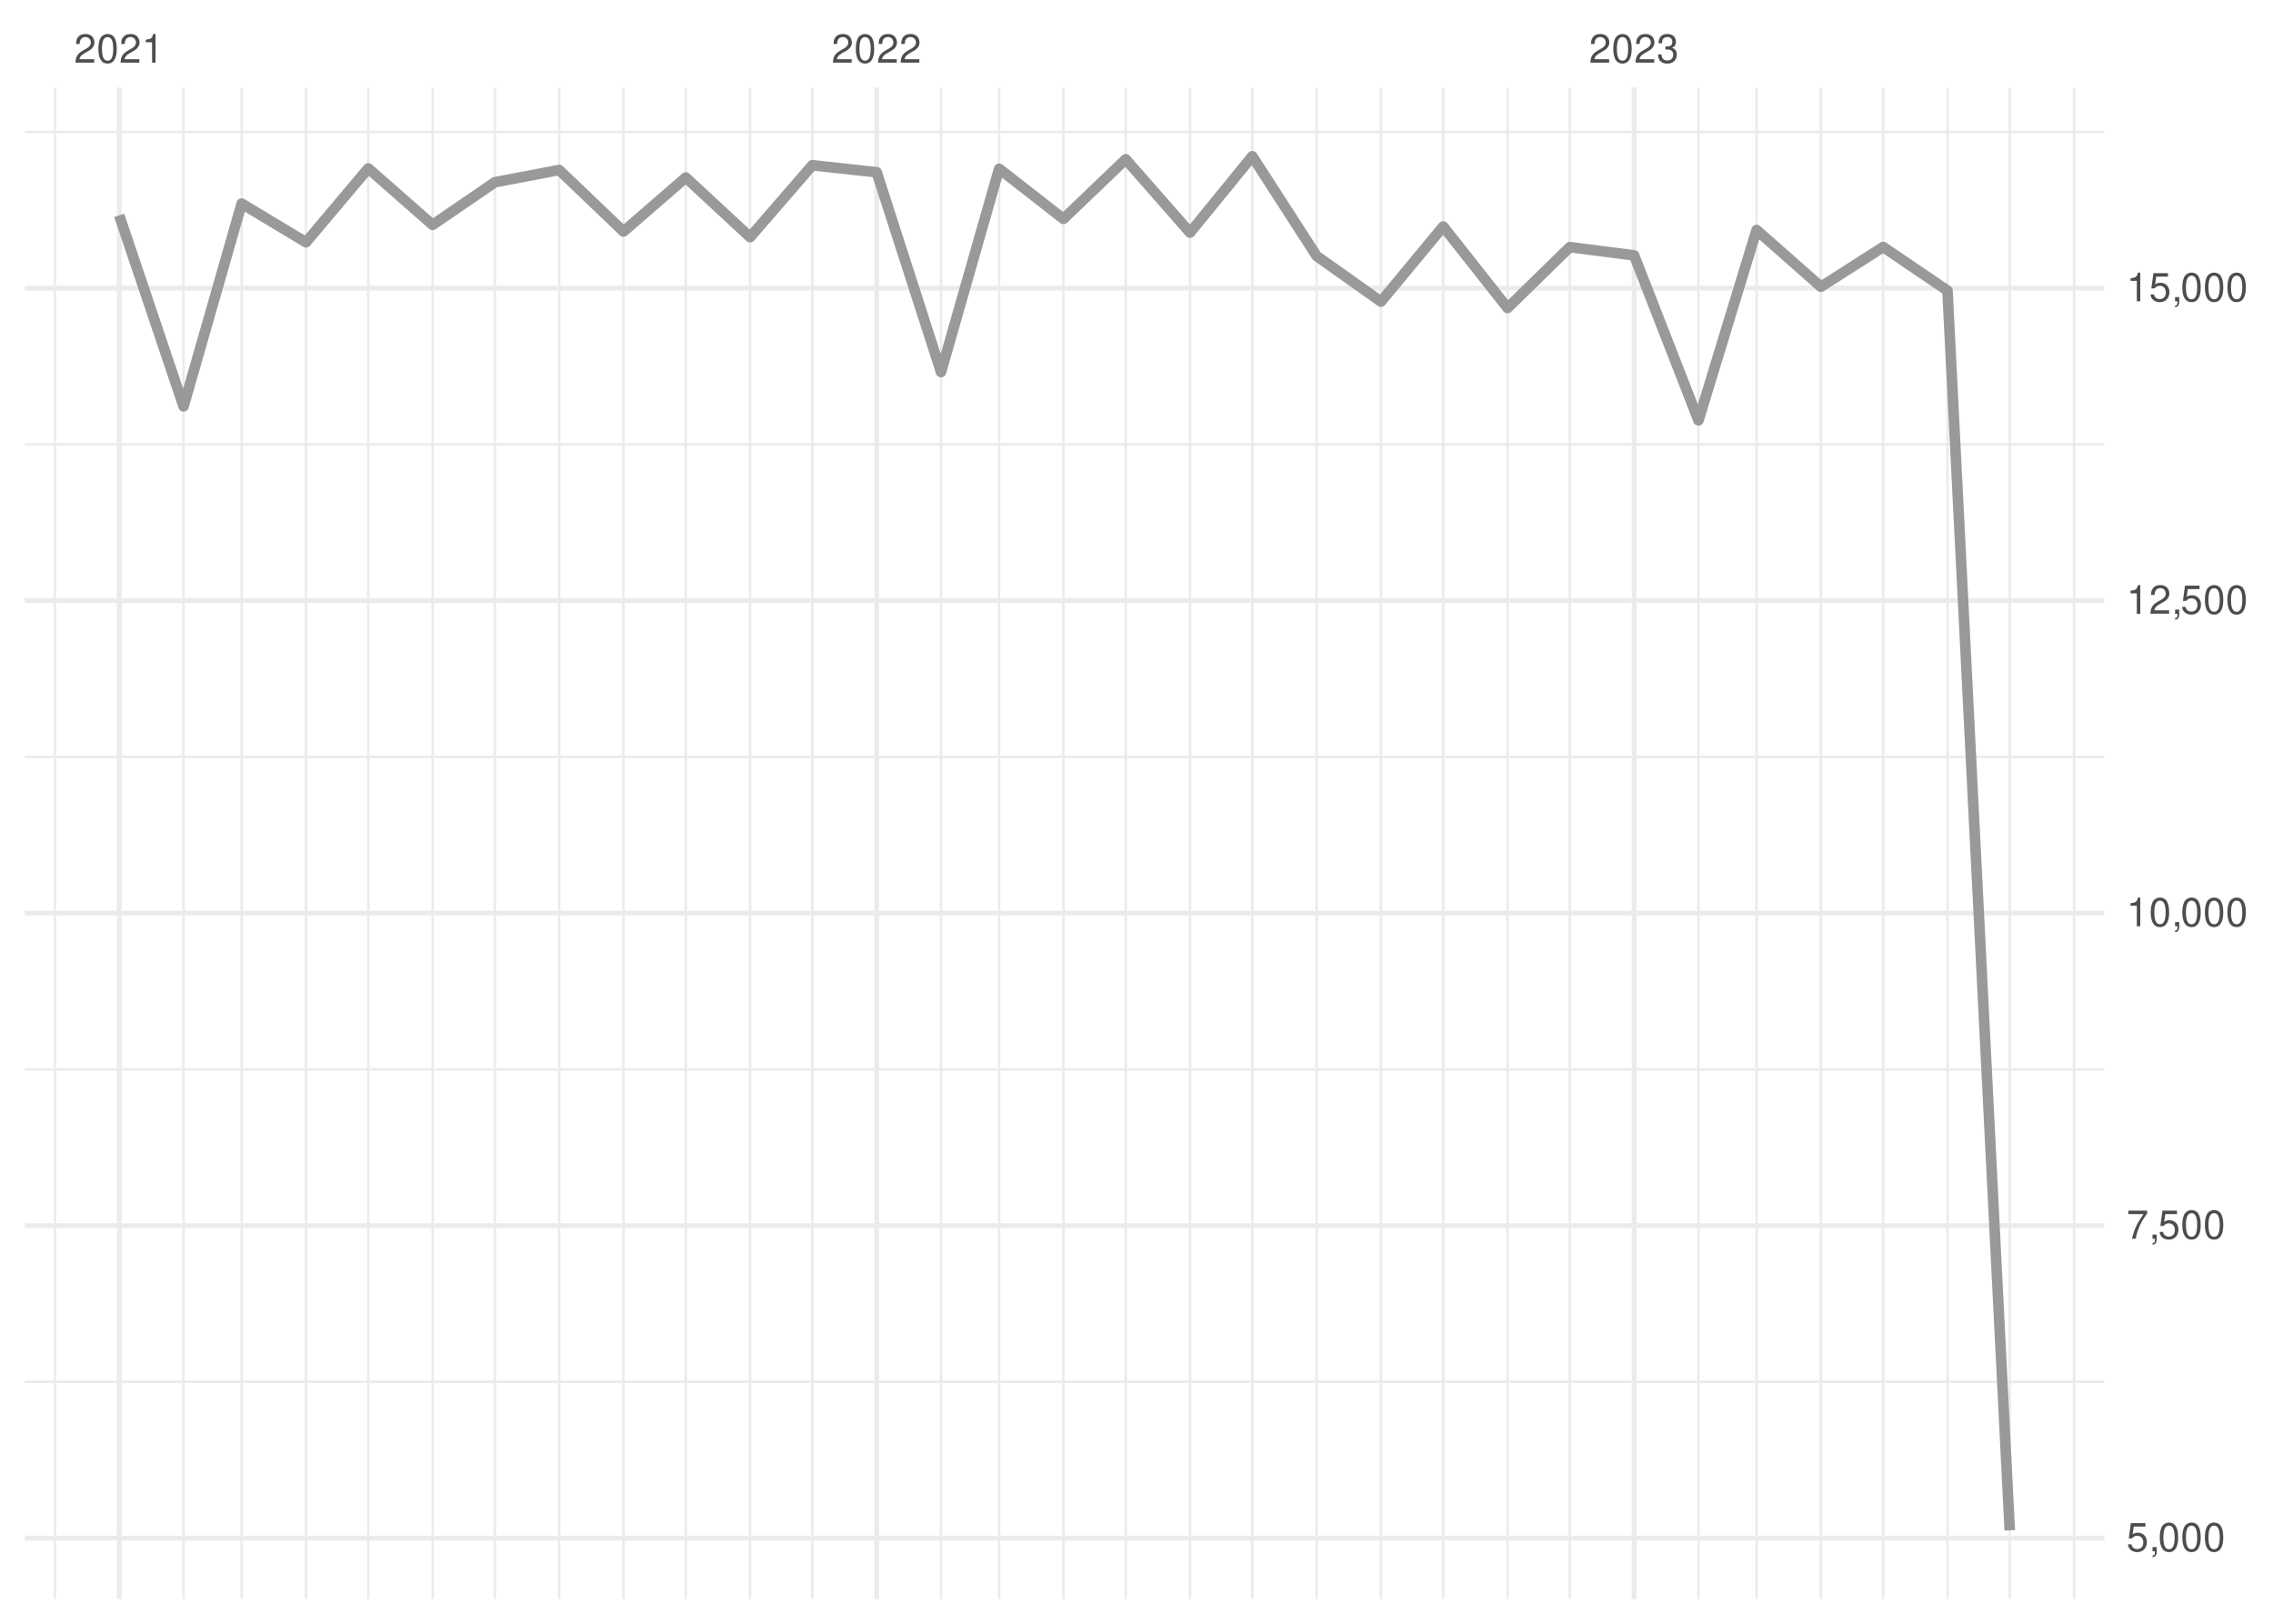
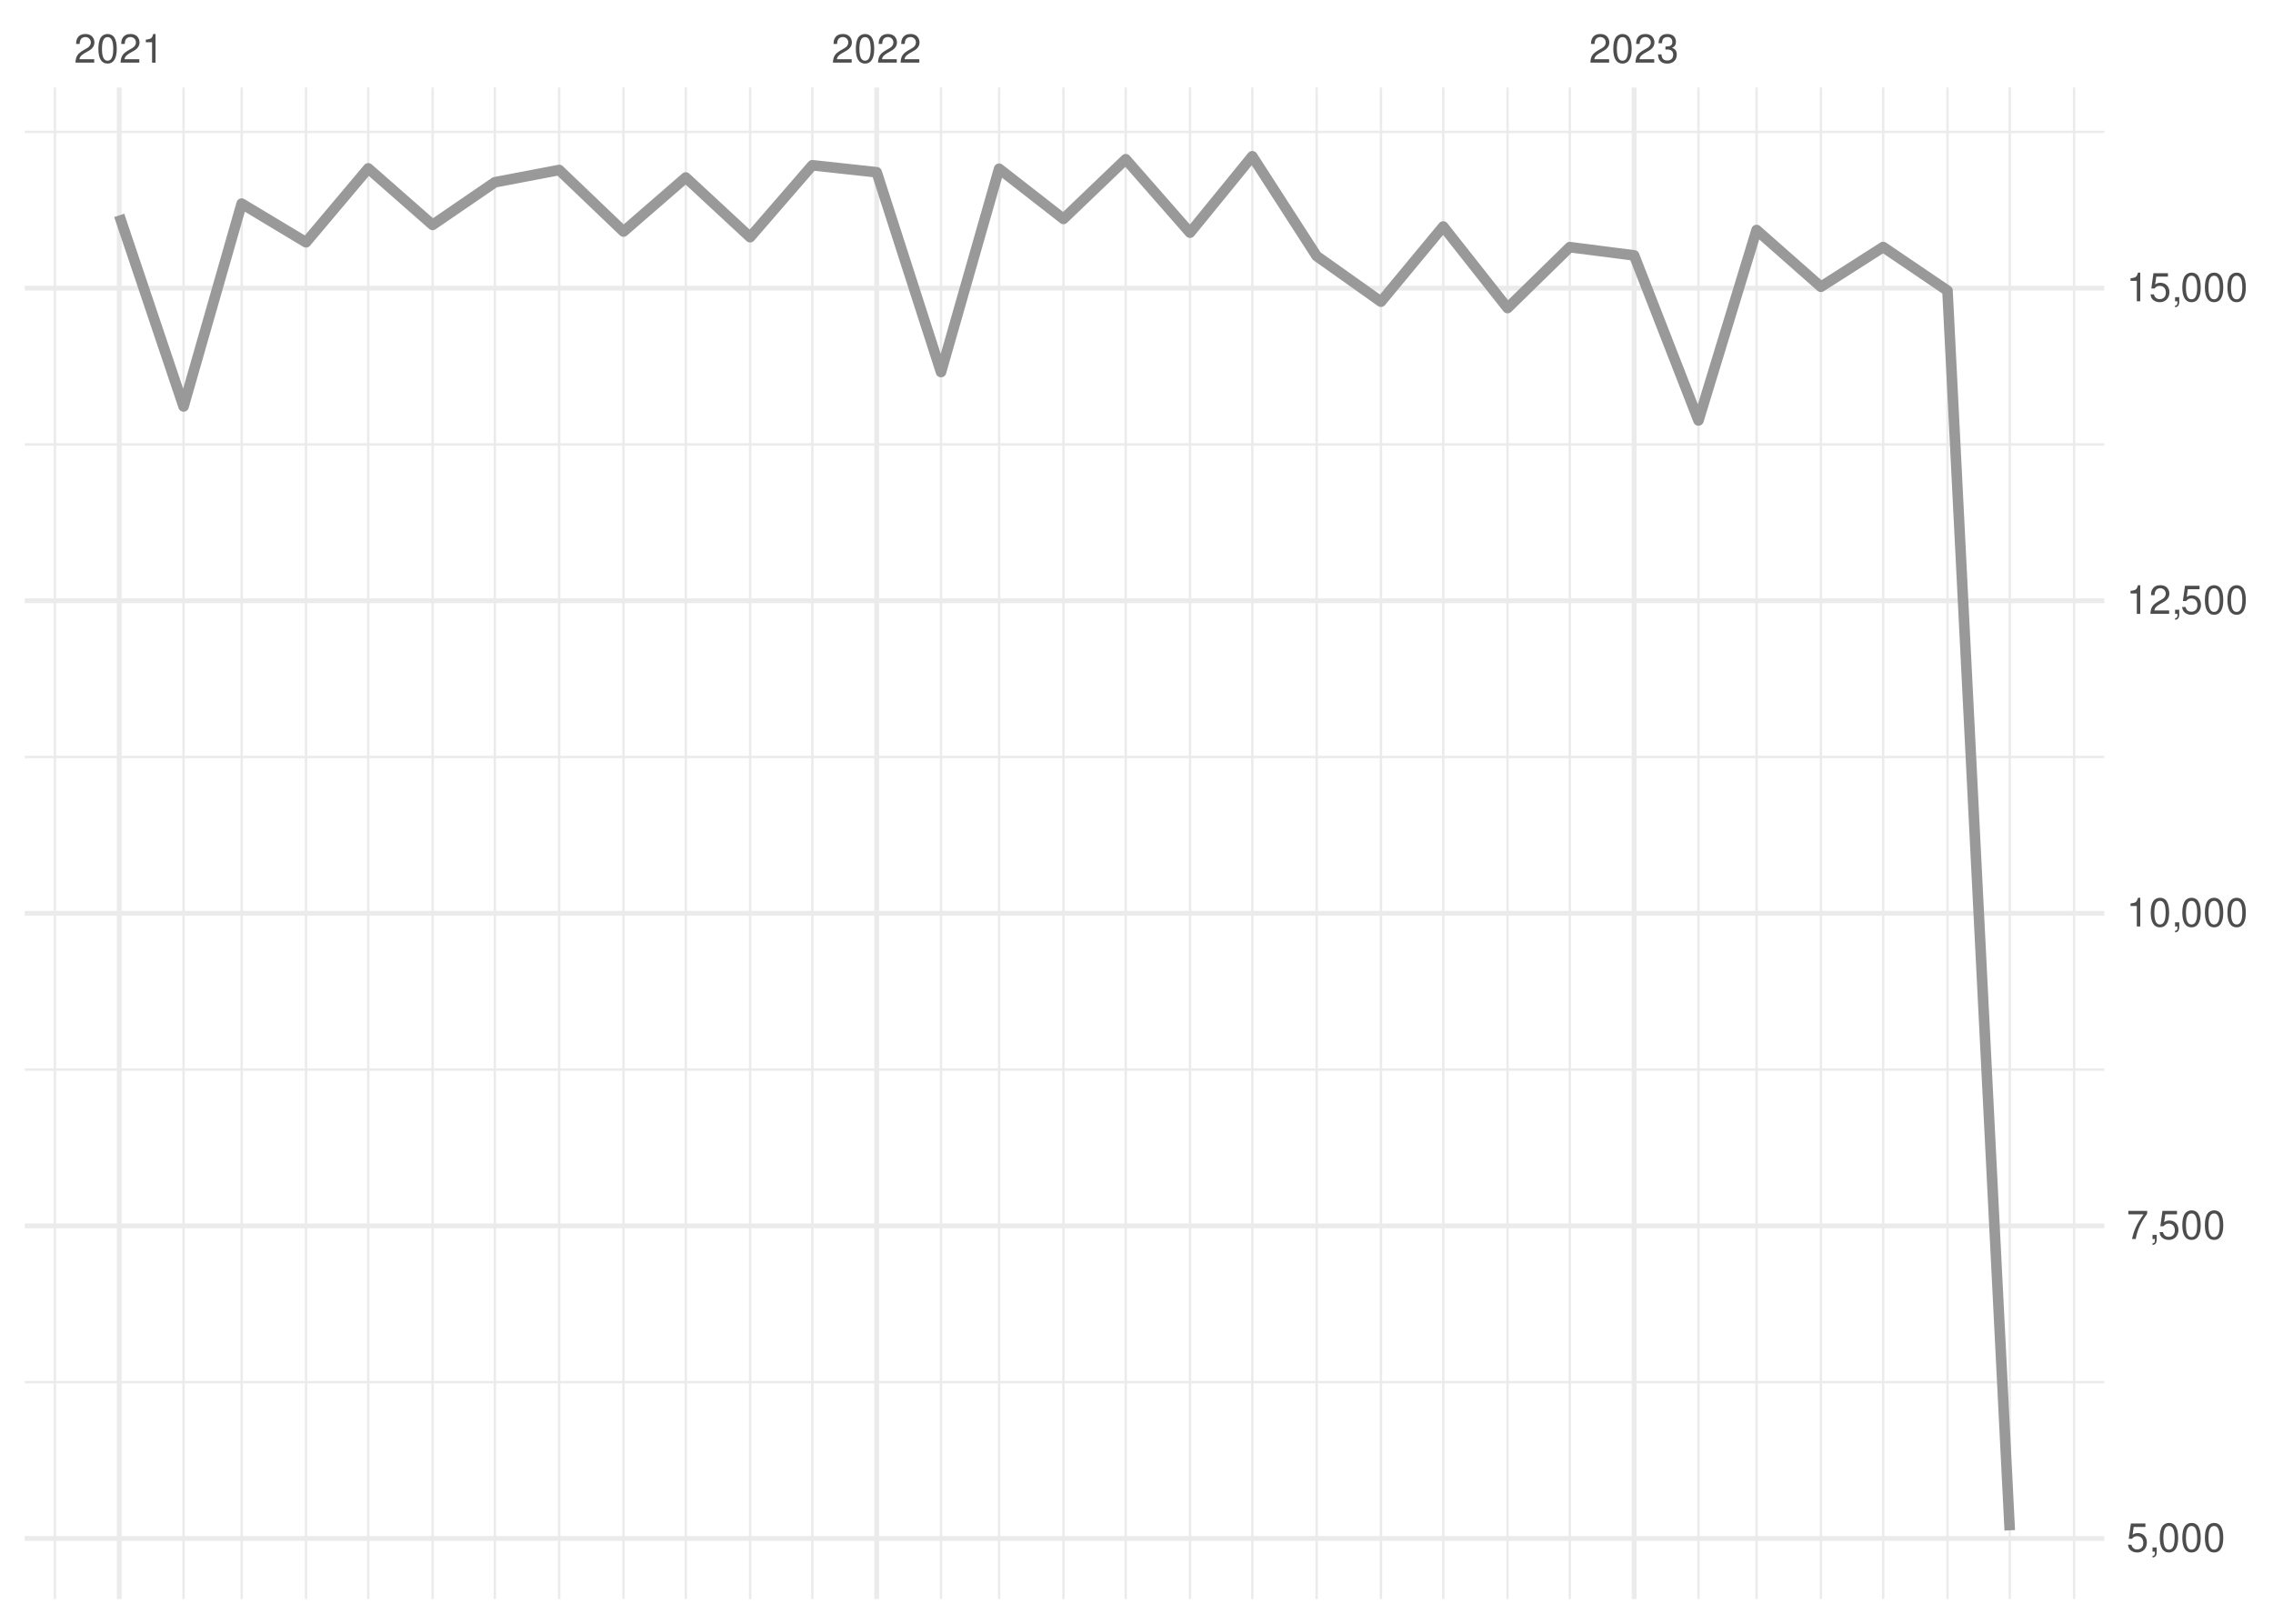
<svg xmlns="http://www.w3.org/2000/svg" xmlns:xlink="http://www.w3.org/1999/xlink" width="504pt" height="360pt" viewBox="0 0 504 360" version="1.1">
  <defs>
    <g>
      <symbol overflow="visible" id="glyph0-0">
        <path style="stroke:none;" d="" />
      </symbol>
      <symbol overflow="visible" id="glyph0-1">
        <path style="stroke:none;" d="M 4.453 -0.766 L 1.172 -0.766 C 1.25 -1.297 1.531 -1.625 2.297 -2.094 L 3.172 -2.594 C 4.047 -3.062 4.5 -3.719 4.5 -4.5 C 4.5 -5.031 4.281 -5.531 3.922 -5.875 C 3.547 -6.203 3.094 -6.359 2.5 -6.359 C 1.703 -6.359 1.125 -6.078 0.781 -5.531 C 0.547 -5.203 0.453 -4.797 0.438 -4.156 L 1.219 -4.156 C 1.234 -4.594 1.297 -4.844 1.406 -5.062 C 1.594 -5.438 2 -5.688 2.469 -5.688 C 3.172 -5.688 3.703 -5.172 3.703 -4.484 C 3.703 -3.969 3.406 -3.531 2.859 -3.219 L 2.047 -2.75 C 0.75 -2 0.375 -1.406 0.297 -0.016 L 4.453 -0.016 Z M 4.453 -0.766 " />
      </symbol>
      <symbol overflow="visible" id="glyph0-2">
        <path style="stroke:none;" d="M 2.422 -6.359 C 1.844 -6.359 1.312 -6.094 0.984 -5.672 C 0.578 -5.109 0.375 -4.25 0.375 -3.078 C 0.375 -0.938 1.078 0.203 2.422 0.203 C 3.734 0.203 4.453 -0.938 4.453 -3.031 C 4.453 -4.25 4.266 -5.078 3.859 -5.672 C 3.531 -6.109 3.016 -6.359 2.422 -6.359 Z M 2.422 -5.672 C 3.25 -5.672 3.672 -4.828 3.672 -3.094 C 3.672 -1.281 3.266 -0.438 2.406 -0.438 C 1.578 -0.438 1.172 -1.312 1.172 -3.062 C 1.172 -4.828 1.578 -5.672 2.422 -5.672 Z M 2.422 -5.672 " />
      </symbol>
      <symbol overflow="visible" id="glyph0-3">
        <path style="stroke:none;" d="M 2.281 -4.531 L 2.281 0 L 3.047 0 L 3.047 -6.359 L 2.547 -6.359 C 2.266 -5.391 2.094 -5.25 0.891 -5.094 L 0.891 -4.531 Z M 2.281 -4.531 " />
      </symbol>
      <symbol overflow="visible" id="glyph0-4">
        <path style="stroke:none;" d="M 1.938 -2.922 L 2.359 -2.922 C 3.203 -2.922 3.656 -2.531 3.656 -1.766 C 3.656 -0.969 3.172 -0.484 2.375 -0.484 C 1.516 -0.484 1.109 -0.922 1.062 -1.844 L 0.281 -1.844 C 0.312 -1.344 0.406 -1 0.547 -0.719 C 0.875 -0.109 1.484 0.203 2.344 0.203 C 3.625 0.203 4.453 -0.578 4.453 -1.781 C 4.453 -2.594 4.141 -3.031 3.391 -3.297 C 3.969 -3.531 4.266 -3.969 4.266 -4.609 C 4.266 -5.703 3.547 -6.359 2.359 -6.359 C 1.109 -6.359 0.438 -5.656 0.406 -4.312 L 1.188 -4.312 C 1.203 -4.703 1.234 -4.922 1.328 -5.109 C 1.5 -5.469 1.891 -5.688 2.375 -5.688 C 3.062 -5.688 3.469 -5.266 3.469 -4.578 C 3.469 -4.141 3.312 -3.859 2.969 -3.719 C 2.766 -3.625 2.484 -3.594 1.938 -3.578 Z M 1.938 -2.922 " />
      </symbol>
      <symbol overflow="visible" id="glyph0-5">
        <path style="stroke:none;" d="M 4.188 -6.234 L 0.969 -6.234 L 0.5 -2.844 L 1.219 -2.844 C 1.578 -3.266 1.875 -3.422 2.359 -3.422 C 3.203 -3.422 3.719 -2.844 3.719 -1.922 C 3.719 -1.031 3.203 -0.484 2.359 -0.484 C 1.688 -0.484 1.266 -0.828 1.078 -1.531 L 0.312 -1.531 C 0.406 -1.016 0.5 -0.781 0.688 -0.547 C 1.031 -0.078 1.672 0.203 2.375 0.203 C 3.641 0.203 4.516 -0.719 4.516 -2.031 C 4.516 -3.266 3.688 -4.109 2.5 -4.109 C 2.062 -4.109 1.703 -4 1.344 -3.734 L 1.594 -5.469 L 4.188 -5.469 Z M 4.188 -6.234 " />
      </symbol>
      <symbol overflow="visible" id="glyph0-6">
        <path style="stroke:none;" d="M 0.766 -0.922 L 0.766 0 L 1.297 0 L 1.297 0.156 C 1.297 0.766 1.172 0.938 0.766 0.953 L 0.766 1.297 C 1.344 1.312 1.688 0.891 1.688 0.141 L 1.688 -0.922 Z M 0.766 -0.922 " />
      </symbol>
      <symbol overflow="visible" id="glyph0-7">
        <path style="stroke:none;" d="M 4.578 -6.234 L 0.406 -6.234 L 0.406 -5.469 L 3.781 -5.469 C 2.281 -3.359 1.688 -2.047 1.219 0 L 2.047 0 C 2.391 -2 3.172 -3.719 4.578 -5.594 Z M 4.578 -6.234 " />
      </symbol>
    </g>
    <clipPath id="clip1">
      <path d="M 5.48 306 L 466.59 306 L 466.59 307 L 5.48 307 Z M 5.48 306 " />
    </clipPath>
    <clipPath id="clip2">
      <path d="M 5.48 236 L 466.59 236 L 466.59 238 L 5.48 238 Z M 5.48 236 " />
    </clipPath>
    <clipPath id="clip3">
      <path d="M 5.48 167 L 466.59 167 L 466.59 169 L 5.48 169 Z M 5.48 167 " />
    </clipPath>
    <clipPath id="clip4">
      <path d="M 5.48 98 L 466.59 98 L 466.59 99 L 5.48 99 Z M 5.48 98 " />
    </clipPath>
    <clipPath id="clip5">
      <path d="M 5.48 28 L 466.59 28 L 466.59 30 L 5.48 30 Z M 5.48 28 " />
    </clipPath>
    <clipPath id="clip6">
      <path d="M 11 19.41 L 13 19.41 L 13 354.52 L 11 354.52 Z M 11 19.41 " />
    </clipPath>
    <clipPath id="clip7">
      <path d="M 40 19.41 L 41 19.41 L 41 354.52 L 40 354.52 Z M 40 19.41 " />
    </clipPath>
    <clipPath id="clip8">
      <path d="M 53 19.41 L 54 19.41 L 54 354.52 L 53 354.52 Z M 53 19.41 " />
    </clipPath>
    <clipPath id="clip9">
      <path d="M 67 19.41 L 69 19.41 L 69 354.52 L 67 354.52 Z M 67 19.41 " />
    </clipPath>
    <clipPath id="clip10">
      <path d="M 81 19.41 L 82 19.41 L 82 354.52 L 81 354.52 Z M 81 19.41 " />
    </clipPath>
    <clipPath id="clip11">
      <path d="M 95 19.41 L 97 19.41 L 97 354.52 L 95 354.52 Z M 95 19.41 " />
    </clipPath>
    <clipPath id="clip12">
      <path d="M 109 19.41 L 110 19.41 L 110 354.52 L 109 354.52 Z M 109 19.41 " />
    </clipPath>
    <clipPath id="clip13">
      <path d="M 123 19.41 L 125 19.41 L 125 354.52 L 123 354.52 Z M 123 19.41 " />
    </clipPath>
    <clipPath id="clip14">
      <path d="M 137 19.41 L 139 19.41 L 139 354.52 L 137 354.52 Z M 137 19.41 " />
    </clipPath>
    <clipPath id="clip15">
      <path d="M 151 19.41 L 153 19.41 L 153 354.52 L 151 354.52 Z M 151 19.41 " />
    </clipPath>
    <clipPath id="clip16">
      <path d="M 166 19.41 L 167 19.41 L 167 354.52 L 166 354.52 Z M 166 19.41 " />
    </clipPath>
    <clipPath id="clip17">
      <path d="M 179 19.41 L 181 19.41 L 181 354.52 L 179 354.52 Z M 179 19.41 " />
    </clipPath>
    <clipPath id="clip18">
      <path d="M 208 19.41 L 209 19.41 L 209 354.52 L 208 354.52 Z M 208 19.41 " />
    </clipPath>
    <clipPath id="clip19">
      <path d="M 221 19.41 L 222 19.41 L 222 354.52 L 221 354.52 Z M 221 19.41 " />
    </clipPath>
    <clipPath id="clip20">
      <path d="M 235 19.41 L 237 19.41 L 237 354.52 L 235 354.52 Z M 235 19.41 " />
    </clipPath>
    <clipPath id="clip21">
      <path d="M 249 19.41 L 250 19.41 L 250 354.52 L 249 354.52 Z M 249 19.41 " />
    </clipPath>
    <clipPath id="clip22">
      <path d="M 263 19.41 L 265 19.41 L 265 354.52 L 263 354.52 Z M 263 19.41 " />
    </clipPath>
    <clipPath id="clip23">
      <path d="M 277 19.41 L 278 19.41 L 278 354.52 L 277 354.52 Z M 277 19.41 " />
    </clipPath>
    <clipPath id="clip24">
      <path d="M 291 19.41 L 293 19.41 L 293 354.52 L 291 354.52 Z M 291 19.41 " />
    </clipPath>
    <clipPath id="clip25">
      <path d="M 305 19.41 L 307 19.41 L 307 354.52 L 305 354.52 Z M 305 19.41 " />
    </clipPath>
    <clipPath id="clip26">
      <path d="M 319 19.41 L 321 19.41 L 321 354.52 L 319 354.52 Z M 319 19.41 " />
    </clipPath>
    <clipPath id="clip27">
      <path d="M 334 19.41 L 335 19.41 L 335 354.52 L 334 354.52 Z M 334 19.41 " />
    </clipPath>
    <clipPath id="clip28">
      <path d="M 347 19.41 L 349 19.41 L 349 354.52 L 347 354.52 Z M 347 19.41 " />
    </clipPath>
    <clipPath id="clip29">
      <path d="M 376 19.41 L 377 19.41 L 377 354.52 L 376 354.52 Z M 376 19.41 " />
    </clipPath>
    <clipPath id="clip30">
      <path d="M 389 19.41 L 390 19.41 L 390 354.52 L 389 354.52 Z M 389 19.41 " />
    </clipPath>
    <clipPath id="clip31">
      <path d="M 403 19.41 L 405 19.41 L 405 354.52 L 403 354.52 Z M 403 19.41 " />
    </clipPath>
    <clipPath id="clip32">
      <path d="M 417 19.41 L 418 19.41 L 418 354.52 L 417 354.52 Z M 417 19.41 " />
    </clipPath>
    <clipPath id="clip33">
      <path d="M 431 19.41 L 433 19.41 L 433 354.52 L 431 354.52 Z M 431 19.41 " />
    </clipPath>
    <clipPath id="clip34">
      <path d="M 445 19.41 L 446 19.41 L 446 354.52 L 445 354.52 Z M 445 19.41 " />
    </clipPath>
    <clipPath id="clip35">
      <path d="M 459 19.41 L 461 19.41 L 461 354.52 L 459 354.52 Z M 459 19.41 " />
    </clipPath>
    <clipPath id="clip36">
      <path d="M 5.48 340 L 466.59 340 L 466.59 342 L 5.48 342 Z M 5.48 340 " />
    </clipPath>
    <clipPath id="clip37">
      <path d="M 5.48 271 L 466.59 271 L 466.59 273 L 5.48 273 Z M 5.48 271 " />
    </clipPath>
    <clipPath id="clip38">
-       <path d="M 5.48 201 L 466.59 201 L 466.59 203 L 5.48 203 Z M 5.48 201 " />
+       <path d="M 5.48 201 L 466.59 201 L 466.59 204 L 5.48 204 Z M 5.48 201 " />
    </clipPath>
    <clipPath id="clip39">
      <path d="M 5.48 132 L 466.59 132 L 466.59 134 L 5.48 134 Z M 5.48 132 " />
    </clipPath>
    <clipPath id="clip40">
      <path d="M 5.48 63 L 466.59 63 L 466.59 65 L 5.48 65 Z M 5.48 63 " />
    </clipPath>
    <clipPath id="clip41">
      <path d="M 25 19.41 L 27 19.41 L 27 354.52 L 25 354.52 Z M 25 19.41 " />
    </clipPath>
    <clipPath id="clip42">
      <path d="M 193 19.41 L 195 19.41 L 195 354.52 L 193 354.52 Z M 193 19.41 " />
    </clipPath>
    <clipPath id="clip43">
      <path d="M 361 19.41 L 363 19.41 L 363 354.52 L 361 354.52 Z M 361 19.41 " />
    </clipPath>
  </defs>
  <g id="surface26">
    <rect x="0" y="0" width="504" height="360" style="fill:rgb(100%,100%,100%);fill-opacity:1;stroke:none;" />
    <g clip-path="url(#clip1)" clip-rule="nonzero">
-       <path style="fill:none;stroke-width:0.533;stroke-linecap:butt;stroke-linejoin:round;stroke:rgb(92.157%,92.157%,92.157%);stroke-opacity:1;stroke-miterlimit:10;" d="M 5.48 306.367 L 466.59 306.367 " />
+       <path style="fill:none;stroke-width:0.533;stroke-linecap:butt;stroke-linejoin:round;stroke:rgb(92.157%,92.157%,92.157%);stroke-opacity:1;stroke-miterlimit:10;" d="M 5.48 306.441 L 466.59 306.441 " />
    </g>
    <g clip-path="url(#clip2)" clip-rule="nonzero">
-       <path style="fill:none;stroke-width:0.533;stroke-linecap:butt;stroke-linejoin:round;stroke:rgb(92.157%,92.157%,92.157%);stroke-opacity:1;stroke-miterlimit:10;" d="M 5.48 237.086 L 466.59 237.086 " />
+       <path style="fill:none;stroke-width:0.533;stroke-linecap:butt;stroke-linejoin:round;stroke:rgb(92.157%,92.157%,92.157%);stroke-opacity:1;stroke-miterlimit:10;" d="M 5.48 237.141 L 466.59 237.141 " />
    </g>
    <g clip-path="url(#clip3)" clip-rule="nonzero">
-       <path style="fill:none;stroke-width:0.533;stroke-linecap:butt;stroke-linejoin:round;stroke:rgb(92.157%,92.157%,92.157%);stroke-opacity:1;stroke-miterlimit:10;" d="M 5.48 167.801 L 466.59 167.801 " />
+       <path style="fill:none;stroke-width:0.533;stroke-linecap:butt;stroke-linejoin:round;stroke:rgb(92.157%,92.157%,92.157%);stroke-opacity:1;stroke-miterlimit:10;" d="M 5.48 167.84 L 466.59 167.84 " />
    </g>
    <g clip-path="url(#clip4)" clip-rule="nonzero">
-       <path style="fill:none;stroke-width:0.533;stroke-linecap:butt;stroke-linejoin:round;stroke:rgb(92.157%,92.157%,92.157%);stroke-opacity:1;stroke-miterlimit:10;" d="M 5.48 98.52 L 466.59 98.52 " />
+       <path style="fill:none;stroke-width:0.533;stroke-linecap:butt;stroke-linejoin:round;stroke:rgb(92.157%,92.157%,92.157%);stroke-opacity:1;stroke-miterlimit:10;" d="M 5.48 98.539 L 466.59 98.539 " />
    </g>
    <g clip-path="url(#clip5)" clip-rule="nonzero">
      <path style="fill:none;stroke-width:0.533;stroke-linecap:butt;stroke-linejoin:round;stroke:rgb(92.157%,92.157%,92.157%);stroke-opacity:1;stroke-miterlimit:10;" d="M 5.48 29.238 L 466.59 29.238 " />
    </g>
    <g clip-path="url(#clip6)" clip-rule="nonzero">
      <path style="fill:none;stroke-width:0.533;stroke-linecap:butt;stroke-linejoin:round;stroke:rgb(92.157%,92.157%,92.157%);stroke-opacity:1;stroke-miterlimit:10;" d="M 12.176 354.52 L 12.176 19.41 " />
    </g>
    <g clip-path="url(#clip7)" clip-rule="nonzero">
      <path style="fill:none;stroke-width:0.533;stroke-linecap:butt;stroke-linejoin:round;stroke:rgb(92.157%,92.157%,92.157%);stroke-opacity:1;stroke-miterlimit:10;" d="M 40.703 354.52 L 40.703 19.41 " />
    </g>
    <g clip-path="url(#clip8)" clip-rule="nonzero">
      <path style="fill:none;stroke-width:0.533;stroke-linecap:butt;stroke-linejoin:round;stroke:rgb(92.157%,92.157%,92.157%);stroke-opacity:1;stroke-miterlimit:10;" d="M 53.586 354.52 L 53.586 19.41 " />
    </g>
    <g clip-path="url(#clip9)" clip-rule="nonzero">
      <path style="fill:none;stroke-width:0.533;stroke-linecap:butt;stroke-linejoin:round;stroke:rgb(92.157%,92.157%,92.157%);stroke-opacity:1;stroke-miterlimit:10;" d="M 67.852 354.52 L 67.852 19.41 " />
    </g>
    <g clip-path="url(#clip10)" clip-rule="nonzero">
      <path style="fill:none;stroke-width:0.533;stroke-linecap:butt;stroke-linejoin:round;stroke:rgb(92.157%,92.157%,92.157%);stroke-opacity:1;stroke-miterlimit:10;" d="M 81.656 354.52 L 81.656 19.41 " />
    </g>
    <g clip-path="url(#clip11)" clip-rule="nonzero">
      <path style="fill:none;stroke-width:0.533;stroke-linecap:butt;stroke-linejoin:round;stroke:rgb(92.157%,92.157%,92.157%);stroke-opacity:1;stroke-miterlimit:10;" d="M 95.922 354.52 L 95.922 19.41 " />
    </g>
    <g clip-path="url(#clip12)" clip-rule="nonzero">
      <path style="fill:none;stroke-width:0.533;stroke-linecap:butt;stroke-linejoin:round;stroke:rgb(92.157%,92.157%,92.157%);stroke-opacity:1;stroke-miterlimit:10;" d="M 109.727 354.52 L 109.727 19.41 " />
    </g>
    <g clip-path="url(#clip13)" clip-rule="nonzero">
      <path style="fill:none;stroke-width:0.533;stroke-linecap:butt;stroke-linejoin:round;stroke:rgb(92.157%,92.157%,92.157%);stroke-opacity:1;stroke-miterlimit:10;" d="M 123.988 354.52 L 123.988 19.41 " />
    </g>
    <g clip-path="url(#clip14)" clip-rule="nonzero">
      <path style="fill:none;stroke-width:0.533;stroke-linecap:butt;stroke-linejoin:round;stroke:rgb(92.157%,92.157%,92.157%);stroke-opacity:1;stroke-miterlimit:10;" d="M 138.254 354.52 L 138.254 19.41 " />
    </g>
    <g clip-path="url(#clip15)" clip-rule="nonzero">
      <path style="fill:none;stroke-width:0.533;stroke-linecap:butt;stroke-linejoin:round;stroke:rgb(92.157%,92.157%,92.157%);stroke-opacity:1;stroke-miterlimit:10;" d="M 152.059 354.52 L 152.059 19.41 " />
    </g>
    <g clip-path="url(#clip16)" clip-rule="nonzero">
      <path style="fill:none;stroke-width:0.533;stroke-linecap:butt;stroke-linejoin:round;stroke:rgb(92.157%,92.157%,92.157%);stroke-opacity:1;stroke-miterlimit:10;" d="M 166.324 354.52 L 166.324 19.41 " />
    </g>
    <g clip-path="url(#clip17)" clip-rule="nonzero">
      <path style="fill:none;stroke-width:0.533;stroke-linecap:butt;stroke-linejoin:round;stroke:rgb(92.157%,92.157%,92.157%);stroke-opacity:1;stroke-miterlimit:10;" d="M 180.125 354.52 L 180.125 19.41 " />
    </g>
    <g clip-path="url(#clip18)" clip-rule="nonzero">
      <path style="fill:none;stroke-width:0.533;stroke-linecap:butt;stroke-linejoin:round;stroke:rgb(92.157%,92.157%,92.157%);stroke-opacity:1;stroke-miterlimit:10;" d="M 208.656 354.52 L 208.656 19.41 " />
    </g>
    <g clip-path="url(#clip19)" clip-rule="nonzero">
      <path style="fill:none;stroke-width:0.533;stroke-linecap:butt;stroke-linejoin:round;stroke:rgb(92.157%,92.157%,92.157%);stroke-opacity:1;stroke-miterlimit:10;" d="M 221.539 354.52 L 221.539 19.41 " />
    </g>
    <g clip-path="url(#clip20)" clip-rule="nonzero">
      <path style="fill:none;stroke-width:0.533;stroke-linecap:butt;stroke-linejoin:round;stroke:rgb(92.157%,92.157%,92.157%);stroke-opacity:1;stroke-miterlimit:10;" d="M 235.805 354.52 L 235.805 19.41 " />
    </g>
    <g clip-path="url(#clip21)" clip-rule="nonzero">
      <path style="fill:none;stroke-width:0.533;stroke-linecap:butt;stroke-linejoin:round;stroke:rgb(92.157%,92.157%,92.157%);stroke-opacity:1;stroke-miterlimit:10;" d="M 249.609 354.52 L 249.609 19.41 " />
    </g>
    <g clip-path="url(#clip22)" clip-rule="nonzero">
      <path style="fill:none;stroke-width:0.533;stroke-linecap:butt;stroke-linejoin:round;stroke:rgb(92.157%,92.157%,92.157%);stroke-opacity:1;stroke-miterlimit:10;" d="M 263.871 354.52 L 263.871 19.41 " />
    </g>
    <g clip-path="url(#clip23)" clip-rule="nonzero">
      <path style="fill:none;stroke-width:0.533;stroke-linecap:butt;stroke-linejoin:round;stroke:rgb(92.157%,92.157%,92.157%);stroke-opacity:1;stroke-miterlimit:10;" d="M 277.676 354.52 L 277.676 19.41 " />
    </g>
    <g clip-path="url(#clip24)" clip-rule="nonzero">
      <path style="fill:none;stroke-width:0.533;stroke-linecap:butt;stroke-linejoin:round;stroke:rgb(92.157%,92.157%,92.157%);stroke-opacity:1;stroke-miterlimit:10;" d="M 291.941 354.52 L 291.941 19.41 " />
    </g>
    <g clip-path="url(#clip25)" clip-rule="nonzero">
      <path style="fill:none;stroke-width:0.533;stroke-linecap:butt;stroke-linejoin:round;stroke:rgb(92.157%,92.157%,92.157%);stroke-opacity:1;stroke-miterlimit:10;" d="M 306.207 354.52 L 306.207 19.41 " />
    </g>
    <g clip-path="url(#clip26)" clip-rule="nonzero">
      <path style="fill:none;stroke-width:0.533;stroke-linecap:butt;stroke-linejoin:round;stroke:rgb(92.157%,92.157%,92.157%);stroke-opacity:1;stroke-miterlimit:10;" d="M 320.012 354.52 L 320.012 19.41 " />
    </g>
    <g clip-path="url(#clip27)" clip-rule="nonzero">
      <path style="fill:none;stroke-width:0.533;stroke-linecap:butt;stroke-linejoin:round;stroke:rgb(92.157%,92.157%,92.157%);stroke-opacity:1;stroke-miterlimit:10;" d="M 334.273 354.52 L 334.273 19.41 " />
    </g>
    <g clip-path="url(#clip28)" clip-rule="nonzero">
      <path style="fill:none;stroke-width:0.533;stroke-linecap:butt;stroke-linejoin:round;stroke:rgb(92.157%,92.157%,92.157%);stroke-opacity:1;stroke-miterlimit:10;" d="M 348.078 354.52 L 348.078 19.41 " />
    </g>
    <g clip-path="url(#clip29)" clip-rule="nonzero">
      <path style="fill:none;stroke-width:0.533;stroke-linecap:butt;stroke-linejoin:round;stroke:rgb(92.157%,92.157%,92.157%);stroke-opacity:1;stroke-miterlimit:10;" d="M 376.609 354.52 L 376.609 19.41 " />
    </g>
    <g clip-path="url(#clip30)" clip-rule="nonzero">
      <path style="fill:none;stroke-width:0.533;stroke-linecap:butt;stroke-linejoin:round;stroke:rgb(92.157%,92.157%,92.157%);stroke-opacity:1;stroke-miterlimit:10;" d="M 389.492 354.52 L 389.492 19.41 " />
    </g>
    <g clip-path="url(#clip31)" clip-rule="nonzero">
      <path style="fill:none;stroke-width:0.533;stroke-linecap:butt;stroke-linejoin:round;stroke:rgb(92.157%,92.157%,92.157%);stroke-opacity:1;stroke-miterlimit:10;" d="M 403.758 354.52 L 403.758 19.41 " />
    </g>
    <g clip-path="url(#clip32)" clip-rule="nonzero">
      <path style="fill:none;stroke-width:0.533;stroke-linecap:butt;stroke-linejoin:round;stroke:rgb(92.157%,92.157%,92.157%);stroke-opacity:1;stroke-miterlimit:10;" d="M 417.562 354.52 L 417.562 19.41 " />
    </g>
    <g clip-path="url(#clip33)" clip-rule="nonzero">
      <path style="fill:none;stroke-width:0.533;stroke-linecap:butt;stroke-linejoin:round;stroke:rgb(92.157%,92.157%,92.157%);stroke-opacity:1;stroke-miterlimit:10;" d="M 431.824 354.52 L 431.824 19.41 " />
    </g>
    <g clip-path="url(#clip34)" clip-rule="nonzero">
      <path style="fill:none;stroke-width:0.533;stroke-linecap:butt;stroke-linejoin:round;stroke:rgb(92.157%,92.157%,92.157%);stroke-opacity:1;stroke-miterlimit:10;" d="M 445.629 354.52 L 445.629 19.41 " />
    </g>
    <g clip-path="url(#clip35)" clip-rule="nonzero">
      <path style="fill:none;stroke-width:0.533;stroke-linecap:butt;stroke-linejoin:round;stroke:rgb(92.157%,92.157%,92.157%);stroke-opacity:1;stroke-miterlimit:10;" d="M 459.895 354.52 L 459.895 19.41 " />
    </g>
    <g clip-path="url(#clip36)" clip-rule="nonzero">
-       <path style="fill:none;stroke-width:1.067;stroke-linecap:butt;stroke-linejoin:round;stroke:rgb(92.157%,92.157%,92.157%);stroke-opacity:1;stroke-miterlimit:10;" d="M 5.48 341.008 L 466.59 341.008 " />
+       <path style="fill:none;stroke-width:1.067;stroke-linecap:butt;stroke-linejoin:round;stroke:rgb(92.157%,92.157%,92.157%);stroke-opacity:1;stroke-miterlimit:10;" d="M 5.48 341.09 L 466.59 341.09 " />
    </g>
    <g clip-path="url(#clip37)" clip-rule="nonzero">
-       <path style="fill:none;stroke-width:1.067;stroke-linecap:butt;stroke-linejoin:round;stroke:rgb(92.157%,92.157%,92.157%);stroke-opacity:1;stroke-miterlimit:10;" d="M 5.48 271.727 L 466.59 271.727 " />
+       <path style="fill:none;stroke-width:1.067;stroke-linecap:butt;stroke-linejoin:round;stroke:rgb(92.157%,92.157%,92.157%);stroke-opacity:1;stroke-miterlimit:10;" d="M 5.48 271.789 L 466.59 271.789 " />
    </g>
    <g clip-path="url(#clip38)" clip-rule="nonzero">
-       <path style="fill:none;stroke-width:1.067;stroke-linecap:butt;stroke-linejoin:round;stroke:rgb(92.157%,92.157%,92.157%);stroke-opacity:1;stroke-miterlimit:10;" d="M 5.48 202.441 L 466.59 202.441 " />
+       <path style="fill:none;stroke-width:1.067;stroke-linecap:butt;stroke-linejoin:round;stroke:rgb(92.157%,92.157%,92.157%);stroke-opacity:1;stroke-miterlimit:10;" d="M 5.48 202.488 L 466.59 202.488 " />
    </g>
    <g clip-path="url(#clip39)" clip-rule="nonzero">
-       <path style="fill:none;stroke-width:1.067;stroke-linecap:butt;stroke-linejoin:round;stroke:rgb(92.157%,92.157%,92.157%);stroke-opacity:1;stroke-miterlimit:10;" d="M 5.48 133.16 L 466.59 133.16 " />
+       <path style="fill:none;stroke-width:1.067;stroke-linecap:butt;stroke-linejoin:round;stroke:rgb(92.157%,92.157%,92.157%);stroke-opacity:1;stroke-miterlimit:10;" d="M 5.48 133.188 L 466.59 133.188 " />
    </g>
    <g clip-path="url(#clip40)" clip-rule="nonzero">
-       <path style="fill:none;stroke-width:1.067;stroke-linecap:butt;stroke-linejoin:round;stroke:rgb(92.157%,92.157%,92.157%);stroke-opacity:1;stroke-miterlimit:10;" d="M 5.48 63.879 L 466.59 63.879 " />
+       <path style="fill:none;stroke-width:1.067;stroke-linecap:butt;stroke-linejoin:round;stroke:rgb(92.157%,92.157%,92.157%);stroke-opacity:1;stroke-miterlimit:10;" d="M 5.48 63.887 L 466.59 63.887 " />
    </g>
    <g clip-path="url(#clip41)" clip-rule="nonzero">
      <path style="fill:none;stroke-width:1.067;stroke-linecap:butt;stroke-linejoin:round;stroke:rgb(92.157%,92.157%,92.157%);stroke-opacity:1;stroke-miterlimit:10;" d="M 26.438 354.52 L 26.438 19.41 " />
    </g>
    <g clip-path="url(#clip42)" clip-rule="nonzero">
      <path style="fill:none;stroke-width:1.067;stroke-linecap:butt;stroke-linejoin:round;stroke:rgb(92.157%,92.157%,92.157%);stroke-opacity:1;stroke-miterlimit:10;" d="M 194.391 354.52 L 194.391 19.41 " />
    </g>
    <g clip-path="url(#clip43)" clip-rule="nonzero">
      <path style="fill:none;stroke-width:1.067;stroke-linecap:butt;stroke-linejoin:round;stroke:rgb(92.157%,92.157%,92.157%);stroke-opacity:1;stroke-miterlimit:10;" d="M 362.344 354.52 L 362.344 19.41 " />
    </g>
-     <path style="fill:none;stroke-width:2.347;stroke-linecap:butt;stroke-linejoin:round;stroke:rgb(60%,60%,60%);stroke-opacity:1;stroke-miterlimit:10;" d="M 26.438 47.75 L 40.703 90.098 L 53.586 45.145 L 67.852 53.711 L 81.656 37.332 L 95.922 49.859 L 109.727 40.406 L 123.988 37.691 L 138.254 51.328 L 152.059 39.355 L 166.324 52.574 L 180.125 36.637 L 194.391 38.191 L 208.656 82.477 L 221.539 37.414 L 235.805 48.527 L 249.609 35.309 L 263.871 51.574 L 277.676 34.645 L 291.941 56.758 L 306.207 66.871 L 320.012 50.219 L 334.273 68.285 L 348.078 54.789 L 362.344 56.621 L 376.609 93.199 L 389.492 50.992 L 403.758 63.574 L 417.562 54.762 L 431.824 64.434 L 445.629 339.289 " />
+     <path style="fill:none;stroke-width:2.347;stroke-linecap:butt;stroke-linejoin:round;stroke:rgb(60%,60%,60%);stroke-opacity:1;stroke-miterlimit:10;" d="M 26.438 47.754 L 40.703 90.113 L 53.586 45.148 L 67.852 53.715 L 81.656 37.332 L 95.922 49.863 L 109.727 40.41 L 123.988 37.691 L 138.254 51.332 L 152.059 39.355 L 166.324 52.578 L 180.125 36.641 L 194.391 38.191 L 208.656 82.488 L 221.539 37.414 L 235.805 48.531 L 249.609 35.309 L 263.871 51.582 L 277.676 34.645 L 291.941 56.766 L 306.207 66.883 L 320.012 50.223 L 334.273 68.297 L 348.078 54.797 L 362.344 56.625 L 376.609 93.215 L 389.492 51 L 403.758 63.582 L 417.562 54.77 L 431.824 64.441 L 445.629 339.289 " />
    <g style="fill:rgb(30.196%,30.196%,30.196%);fill-opacity:1;">
      <use xlink:href="#glyph0-1" x="16.438" y="13.896" />
      <use xlink:href="#glyph0-2" x="21.438" y="13.896" />
      <use xlink:href="#glyph0-1" x="26.438" y="13.896" />
      <use xlink:href="#glyph0-3" x="31.438" y="13.896" />
    </g>
    <g style="fill:rgb(30.196%,30.196%,30.196%);fill-opacity:1;">
      <use xlink:href="#glyph0-1" x="184.391" y="13.896" />
      <use xlink:href="#glyph0-2" x="189.391" y="13.896" />
      <use xlink:href="#glyph0-1" x="194.391" y="13.896" />
      <use xlink:href="#glyph0-1" x="199.391" y="13.896" />
    </g>
    <g style="fill:rgb(30.196%,30.196%,30.196%);fill-opacity:1;">
      <use xlink:href="#glyph0-1" x="352.344" y="13.896" />
      <use xlink:href="#glyph0-2" x="357.344" y="13.896" />
      <use xlink:href="#glyph0-1" x="362.344" y="13.896" />
      <use xlink:href="#glyph0-4" x="367.344" y="13.896" />
    </g>
    <g style="fill:rgb(30.196%,30.196%,30.196%);fill-opacity:1;">
-       <use xlink:href="#glyph0-5" x="471.52" y="343.923" />
-       <use xlink:href="#glyph0-6" x="476.52" y="343.923" />
-       <use xlink:href="#glyph0-2" x="478.52" y="343.923" />
-       <use xlink:href="#glyph0-2" x="483.52" y="343.923" />
-       <use xlink:href="#glyph0-2" x="488.52" y="343.923" />
-     </g>
-     <g style="fill:rgb(30.196%,30.196%,30.196%);fill-opacity:1;">
-       <use xlink:href="#glyph0-7" x="471.52" y="274.642" />
-       <use xlink:href="#glyph0-6" x="476.52" y="274.642" />
-       <use xlink:href="#glyph0-5" x="478.52" y="274.642" />
-       <use xlink:href="#glyph0-2" x="483.52" y="274.642" />
-       <use xlink:href="#glyph0-2" x="488.52" y="274.642" />
-     </g>
-     <g style="fill:rgb(30.196%,30.196%,30.196%);fill-opacity:1;">
-       <use xlink:href="#glyph0-3" x="471.52" y="205.356" />
-       <use xlink:href="#glyph0-2" x="476.52" y="205.356" />
-       <use xlink:href="#glyph0-6" x="481.52" y="205.356" />
-       <use xlink:href="#glyph0-2" x="483.52" y="205.356" />
-       <use xlink:href="#glyph0-2" x="488.52" y="205.356" />
-       <use xlink:href="#glyph0-2" x="493.52" y="205.356" />
-     </g>
-     <g style="fill:rgb(30.196%,30.196%,30.196%);fill-opacity:1;">
-       <use xlink:href="#glyph0-3" x="471.52" y="136.075" />
-       <use xlink:href="#glyph0-1" x="476.52" y="136.075" />
-       <use xlink:href="#glyph0-6" x="481.52" y="136.075" />
-       <use xlink:href="#glyph0-5" x="483.52" y="136.075" />
-       <use xlink:href="#glyph0-2" x="488.52" y="136.075" />
-       <use xlink:href="#glyph0-2" x="493.52" y="136.075" />
-     </g>
-     <g style="fill:rgb(30.196%,30.196%,30.196%);fill-opacity:1;">
-       <use xlink:href="#glyph0-3" x="471.52" y="66.794" />
-       <use xlink:href="#glyph0-5" x="476.52" y="66.794" />
-       <use xlink:href="#glyph0-6" x="481.52" y="66.794" />
-       <use xlink:href="#glyph0-2" x="483.52" y="66.794" />
-       <use xlink:href="#glyph0-2" x="488.52" y="66.794" />
-       <use xlink:href="#glyph0-2" x="493.52" y="66.794" />
+       <use xlink:href="#glyph0-5" x="471.52" y="344.005" />
+       <use xlink:href="#glyph0-6" x="476.52" y="344.005" />
+       <use xlink:href="#glyph0-2" x="478.52" y="344.005" />
+       <use xlink:href="#glyph0-2" x="483.52" y="344.005" />
+       <use xlink:href="#glyph0-2" x="488.52" y="344.005" />
+     </g>
+     <g style="fill:rgb(30.196%,30.196%,30.196%);fill-opacity:1;">
+       <use xlink:href="#glyph0-7" x="471.52" y="274.704" />
+       <use xlink:href="#glyph0-6" x="476.52" y="274.704" />
+       <use xlink:href="#glyph0-5" x="478.52" y="274.704" />
+       <use xlink:href="#glyph0-2" x="483.52" y="274.704" />
+       <use xlink:href="#glyph0-2" x="488.52" y="274.704" />
+     </g>
+     <g style="fill:rgb(30.196%,30.196%,30.196%);fill-opacity:1;">
+       <use xlink:href="#glyph0-3" x="471.52" y="205.403" />
+       <use xlink:href="#glyph0-2" x="476.52" y="205.403" />
+       <use xlink:href="#glyph0-6" x="481.52" y="205.403" />
+       <use xlink:href="#glyph0-2" x="483.52" y="205.403" />
+       <use xlink:href="#glyph0-2" x="488.52" y="205.403" />
+       <use xlink:href="#glyph0-2" x="493.52" y="205.403" />
+     </g>
+     <g style="fill:rgb(30.196%,30.196%,30.196%);fill-opacity:1;">
+       <use xlink:href="#glyph0-3" x="471.52" y="136.103" />
+       <use xlink:href="#glyph0-1" x="476.52" y="136.103" />
+       <use xlink:href="#glyph0-6" x="481.52" y="136.103" />
+       <use xlink:href="#glyph0-5" x="483.52" y="136.103" />
+       <use xlink:href="#glyph0-2" x="488.52" y="136.103" />
+       <use xlink:href="#glyph0-2" x="493.52" y="136.103" />
+     </g>
+     <g style="fill:rgb(30.196%,30.196%,30.196%);fill-opacity:1;">
+       <use xlink:href="#glyph0-3" x="471.52" y="66.802" />
+       <use xlink:href="#glyph0-5" x="476.52" y="66.802" />
+       <use xlink:href="#glyph0-6" x="481.52" y="66.802" />
+       <use xlink:href="#glyph0-2" x="483.52" y="66.802" />
+       <use xlink:href="#glyph0-2" x="488.52" y="66.802" />
+       <use xlink:href="#glyph0-2" x="493.52" y="66.802" />
    </g>
  </g>
</svg>
